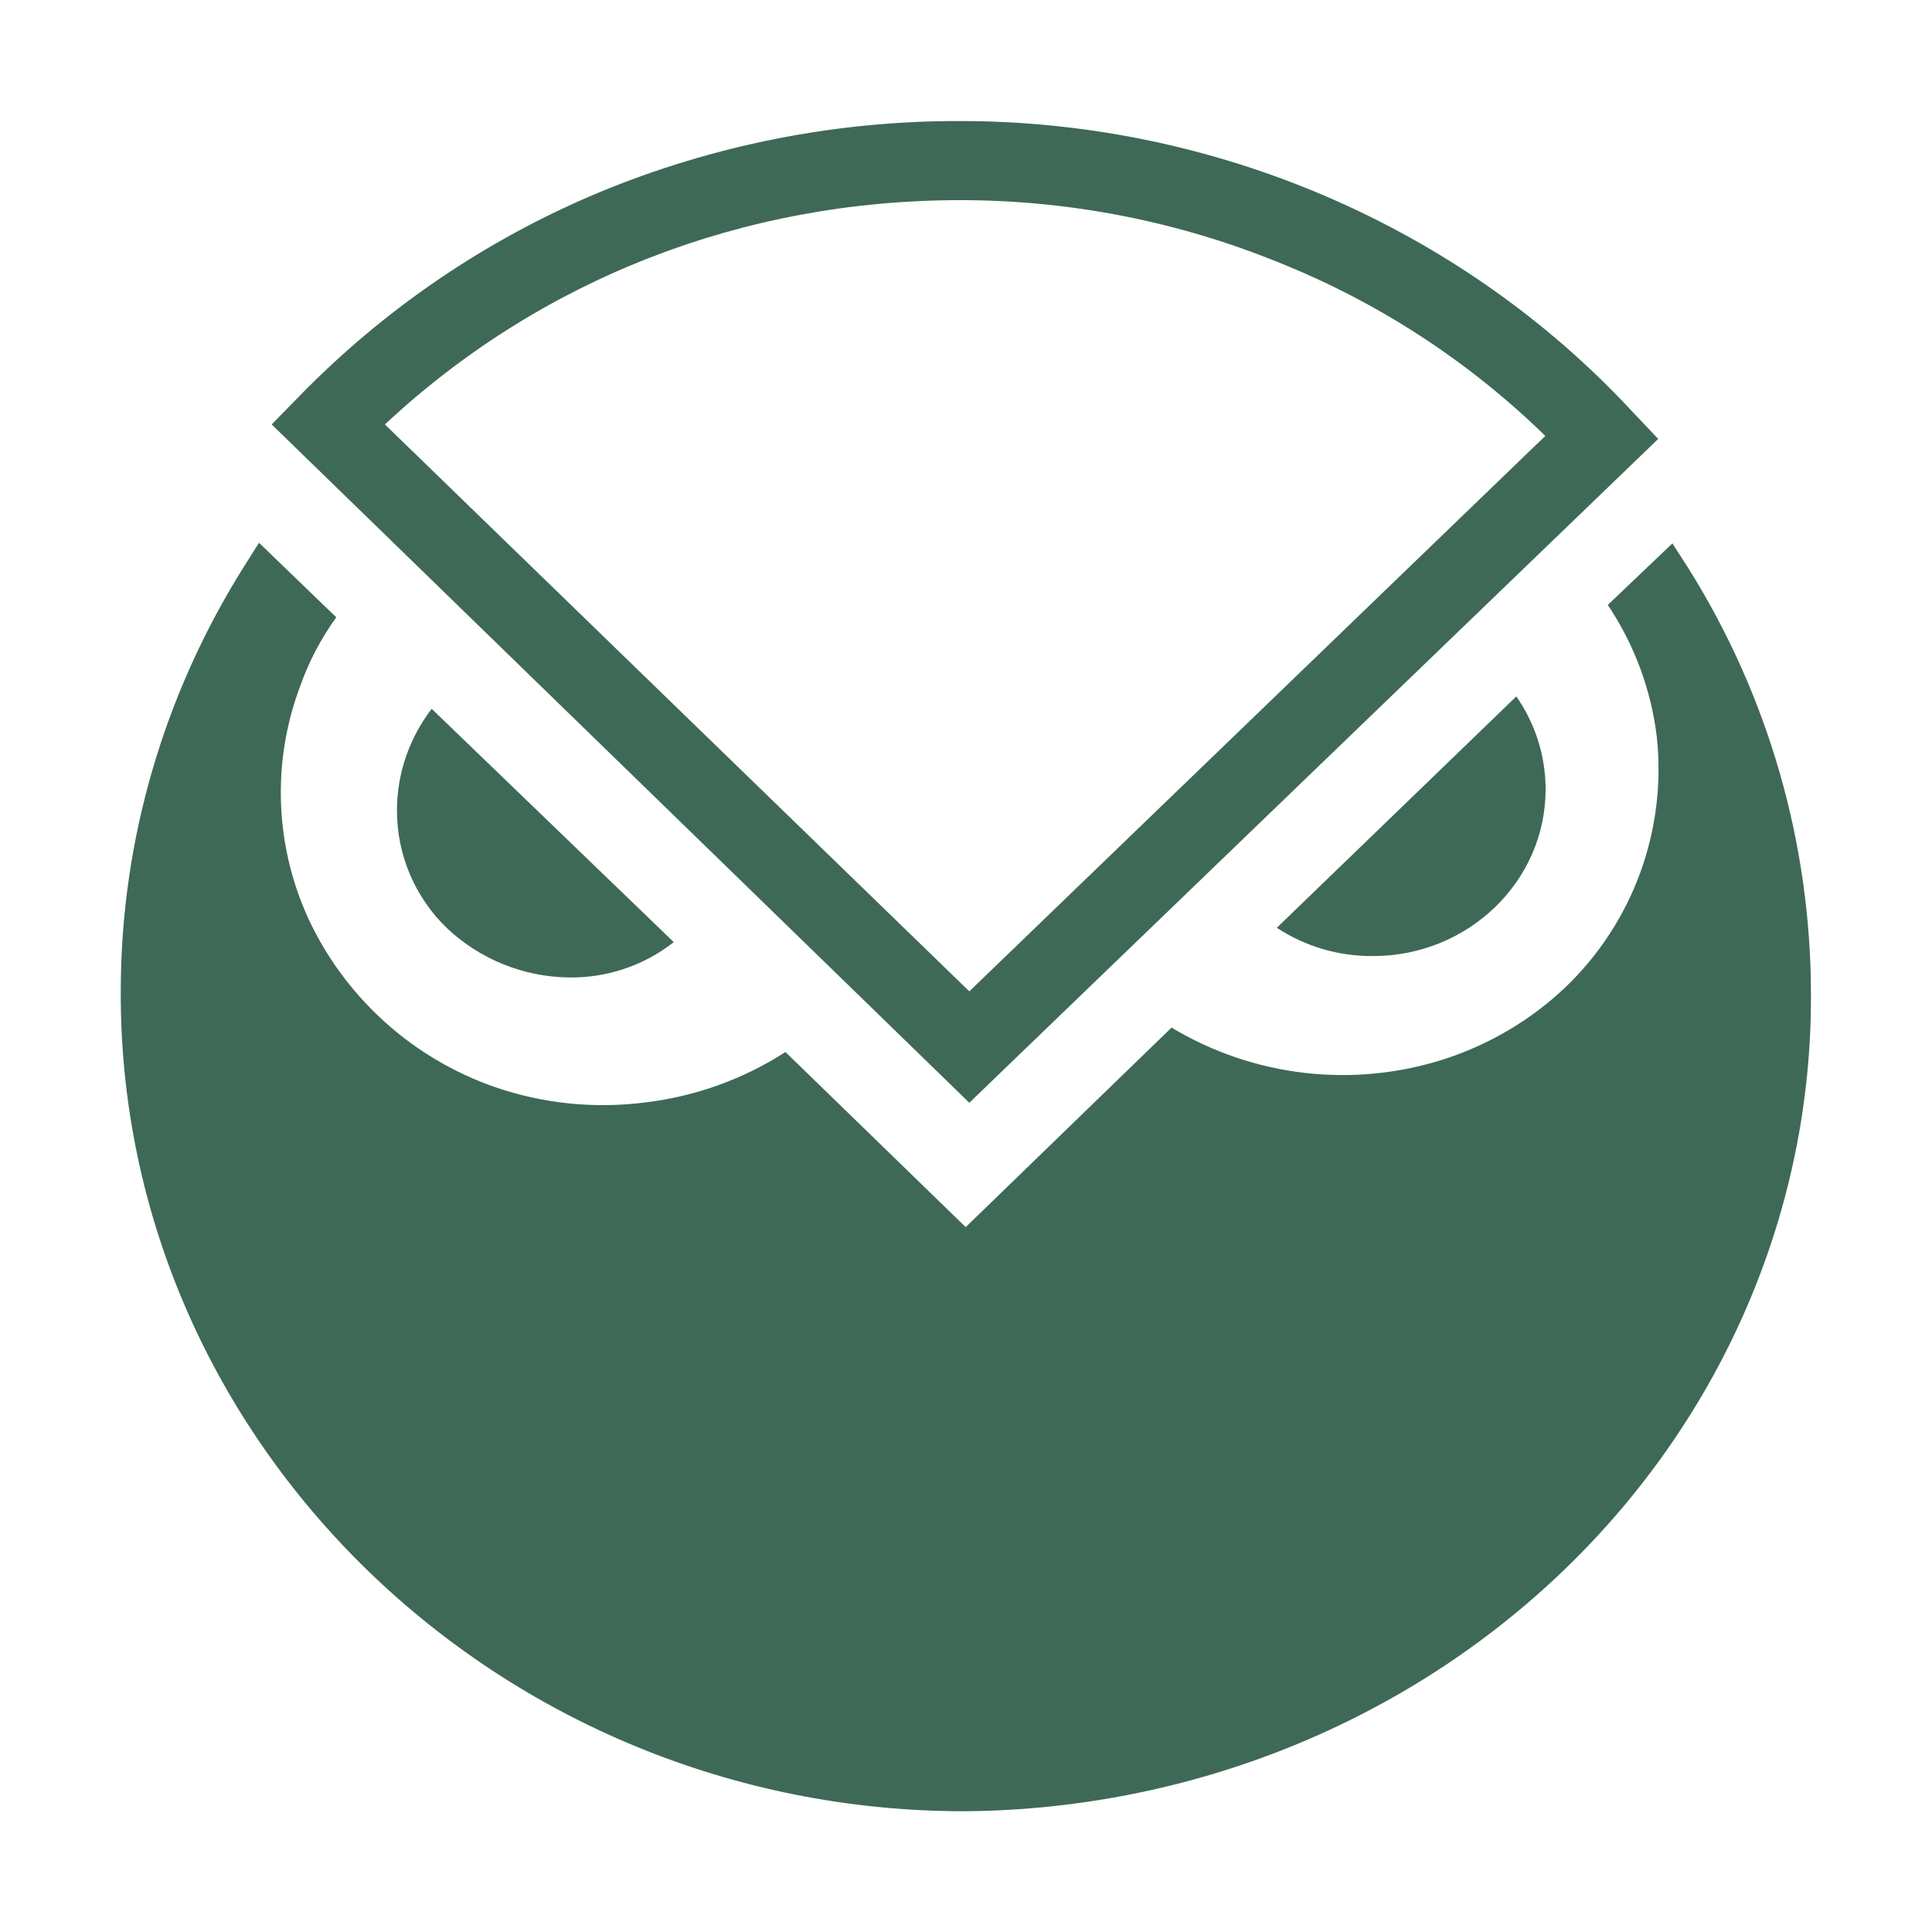
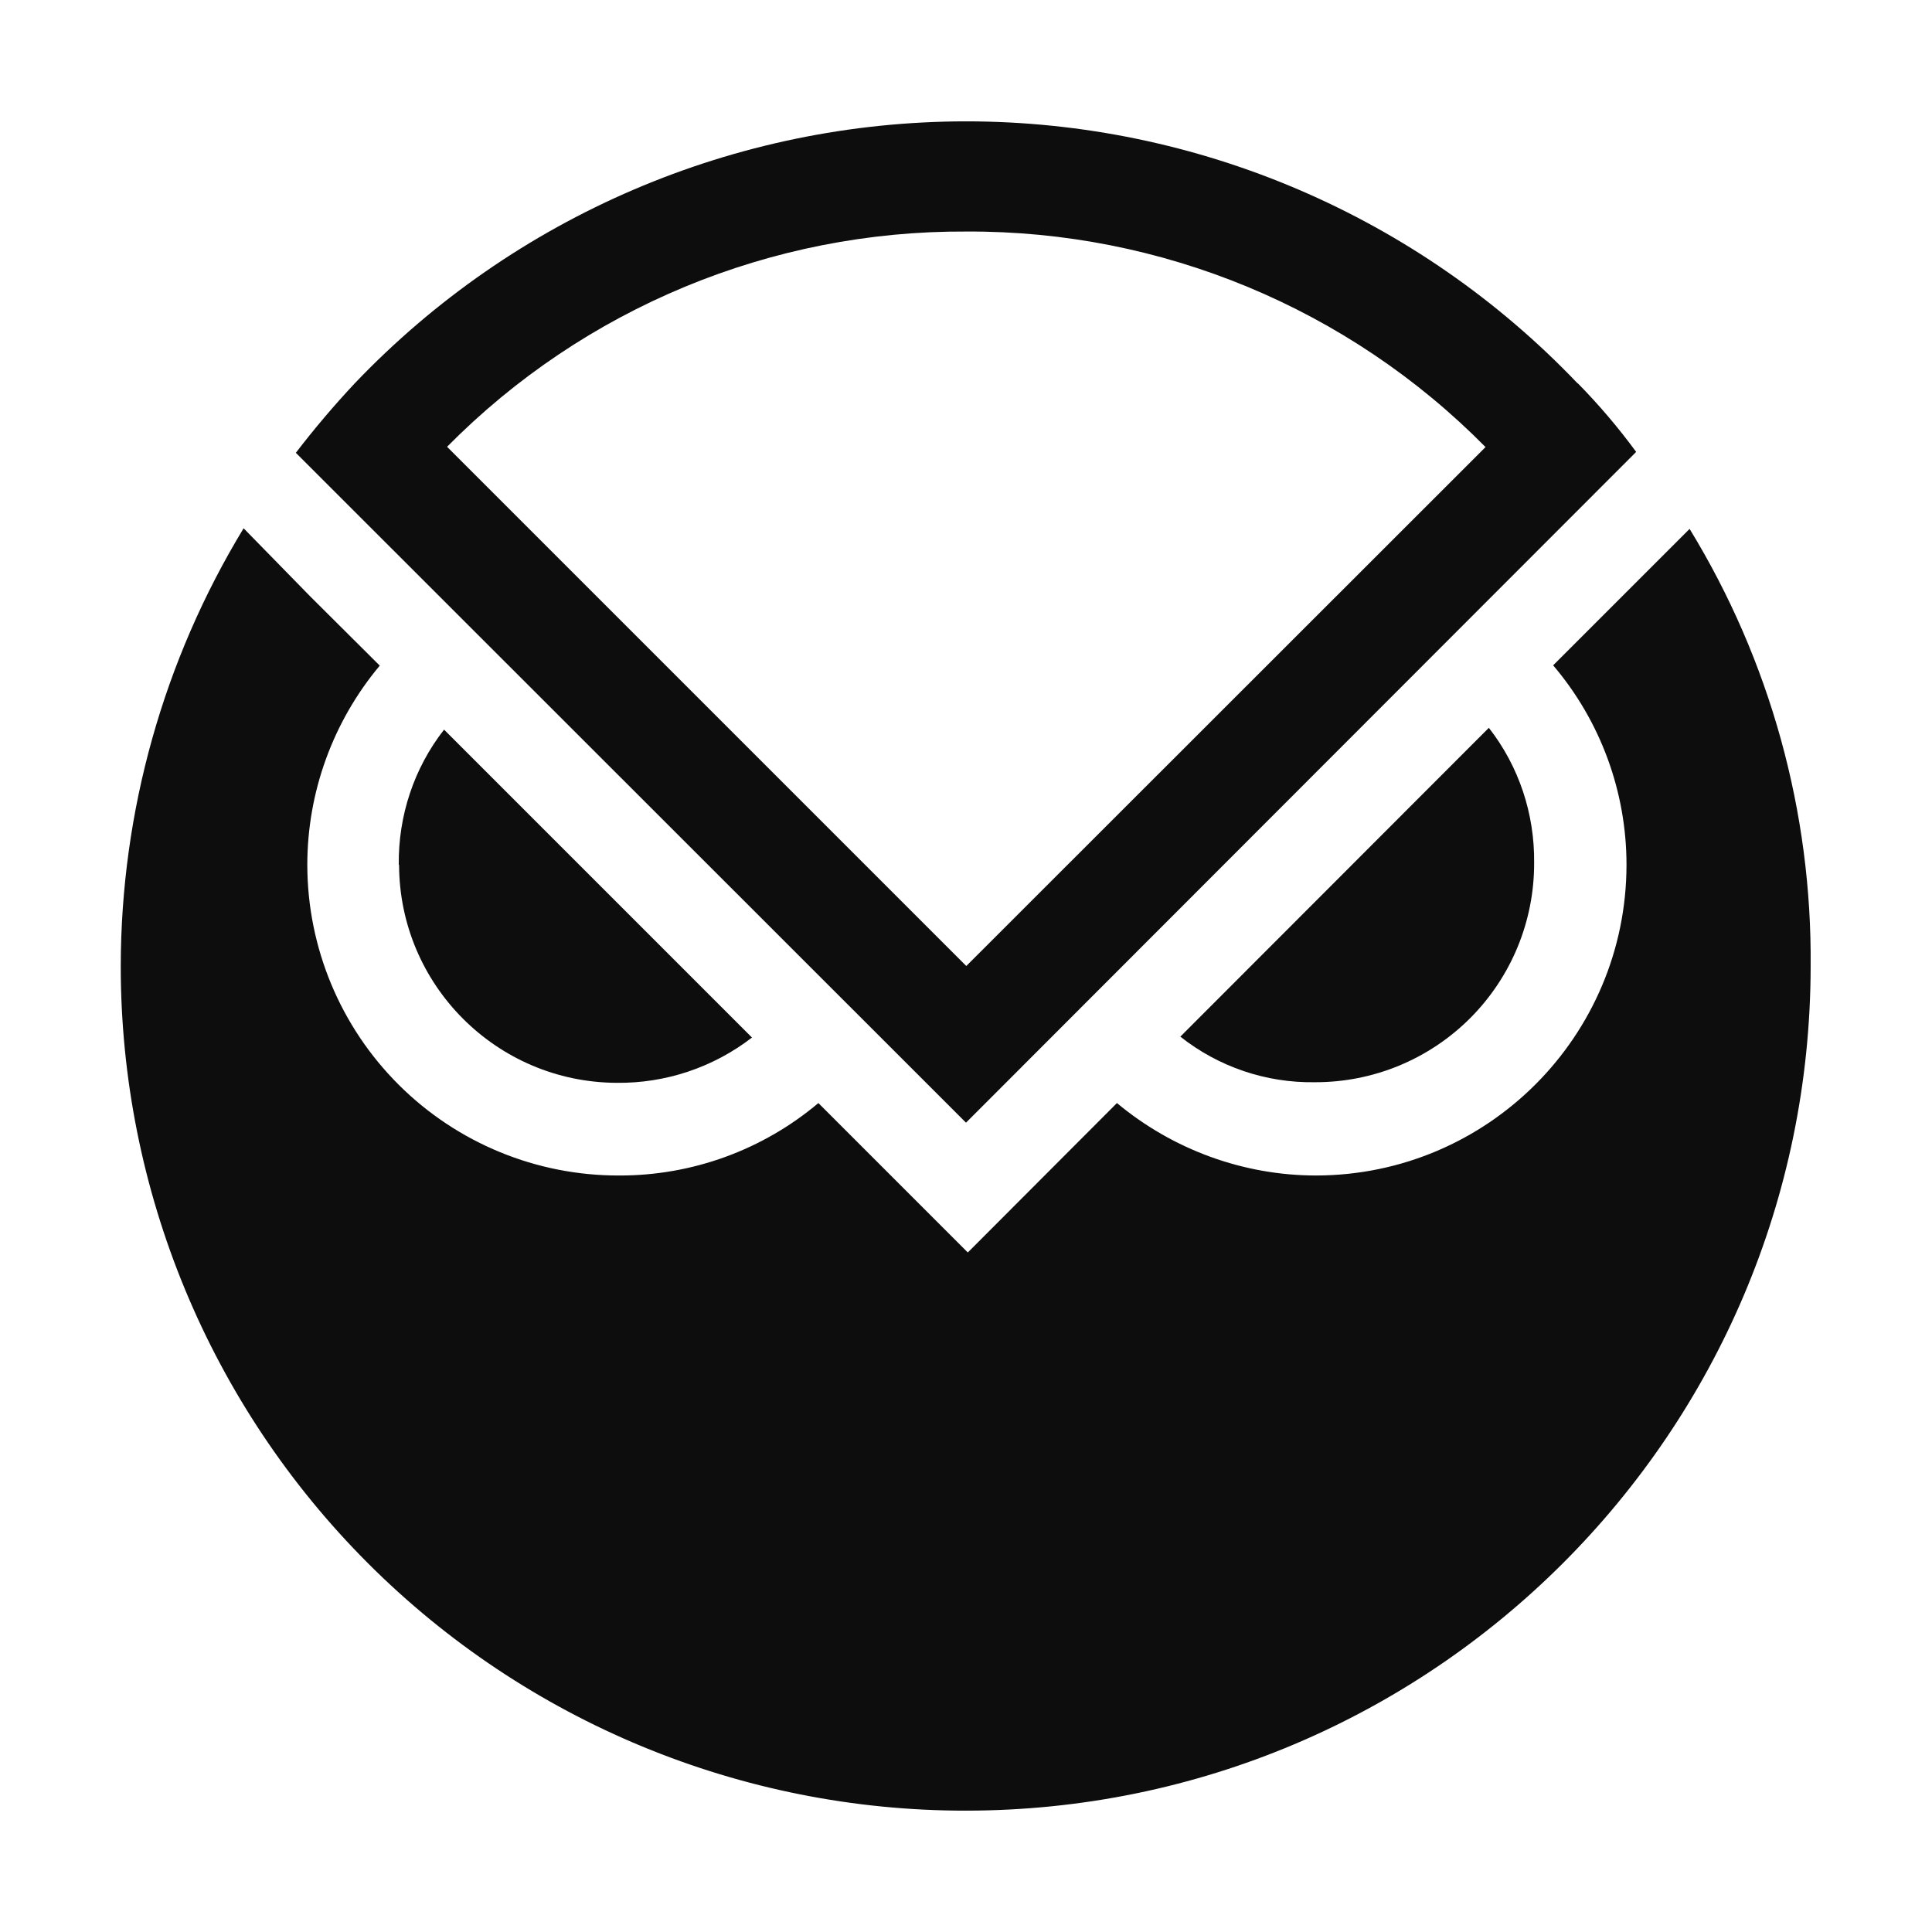
- <svg xmlns="http://www.w3.org/2000/svg" fill="#3E6957" viewBox="0 0 64 64">
-   <path d="m55.4 18 .54.84a26.6 26.6 0 0 1 4.05 14.1c.03 7.12-2.9 13.97-8.15 19.04S39.46 59.93 32 60h-.05C16.54 60 3.95 47.78 4 32.84c0-5.01 1.44-9.88 4.1-14.1l.48-.76 2.56 2.47a9 9 0 0 0-1.2 2.29 10 10 0 0 0 .38 7.91 10.7 10.7 0 0 0 6.1 5.37 11 11 0 0 0 4.95.5 11 11 0 0 0 4.65-1.67l5.97 5.8 6.82-6.61a11 11 0 0 0 9.05 1.04c1.5-.49 2.86-1.3 3.98-2.36a10 10 0 0 0 3.04-8.34 10 10 0 0 0-1.62-4.34zm-41.1 5.48 8.02 7.73a5.5 5.5 0 0 1-3.46 1.17 6 6 0 0 1-4.05-1.63 5.4 5.4 0 0 1-1.66-3.9c0-1.26.43-2.43 1.15-3.37m28 7.25 7.93-7.66c.62.89.97 1.96.97 3.08 0 3.05-2.57 5.52-5.71 5.52a5.7 5.7 0 0 1-3.2-.94m-10.18 5.8L9 14.06l.9-.92a30 30 0 0 1 9.93-6.76 31 31 0 0 1 11.93-2.37h.05c8.45 0 16.58 3.51 22.24 9.6l.88.93zM12.75 14.06l19.36 18.78 19.08-18.4a27 27 0 0 0-8.84-5.75 28 28 0 0 0-10.48-2.06h-.06c-7.2 0-13.91 2.62-19.06 7.43" />
+ <svg xmlns="http://www.w3.org/2000/svg" viewBox="0 0 64 64">
+   <path fill="#0D0D0D" d="M13.21 28.65c-.02-1.62.5-3.2 1.5-4.48l10.2 10.2a7.2 7.2 0 0 1-4.49 1.5 7.24 7.24 0 0 1-7.2-7.22" />
+   <path fill="#0D0D0D" d="M43.56 35.85a7.24 7.24 0 0 0 7.26-7.26c.02-1.62-.5-3.2-1.5-4.48L39.1 34.34a7 7 0 0 0 4.46 1.51" />
+   <path fill="#0D0D0D" d="M51.45 22.04a10.2 10.2 0 0 1 2.43 6.61A10.3 10.3 0 0 1 43.6 38.94c-2.4 0-4.74-.85-6.6-2.4l-4.94 4.95-4.95-4.95a10.2 10.2 0 0 1-6.6 2.4 10.3 10.3 0 0 1-10.33-10.29c0-2.41.85-4.75 2.4-6.6l-2.31-2.3-2.2-2.25A28 28 0 0 0 4 32a27.97 27.97 0 0 0 27.99 27.98 28 28 0 0 0 27.99-27.96 27.3 27.3 0 0 0-4.01-14.5z" />
+   <path fill="#0D0D0D" d="M52.26 12.7a28 28 0 0 0-20.25-8.68 28 28 0 0 0-20.26 8.68Q10.72 13.8 9.8 15L32 37.19l22.2-22.22q-.88-1.2-1.93-2.27M32.01 32l-17.2-17.2a24 24 0 0 1 17.2-7.13 24 24 0 0 1 17.2 7.14z" />
</svg>
